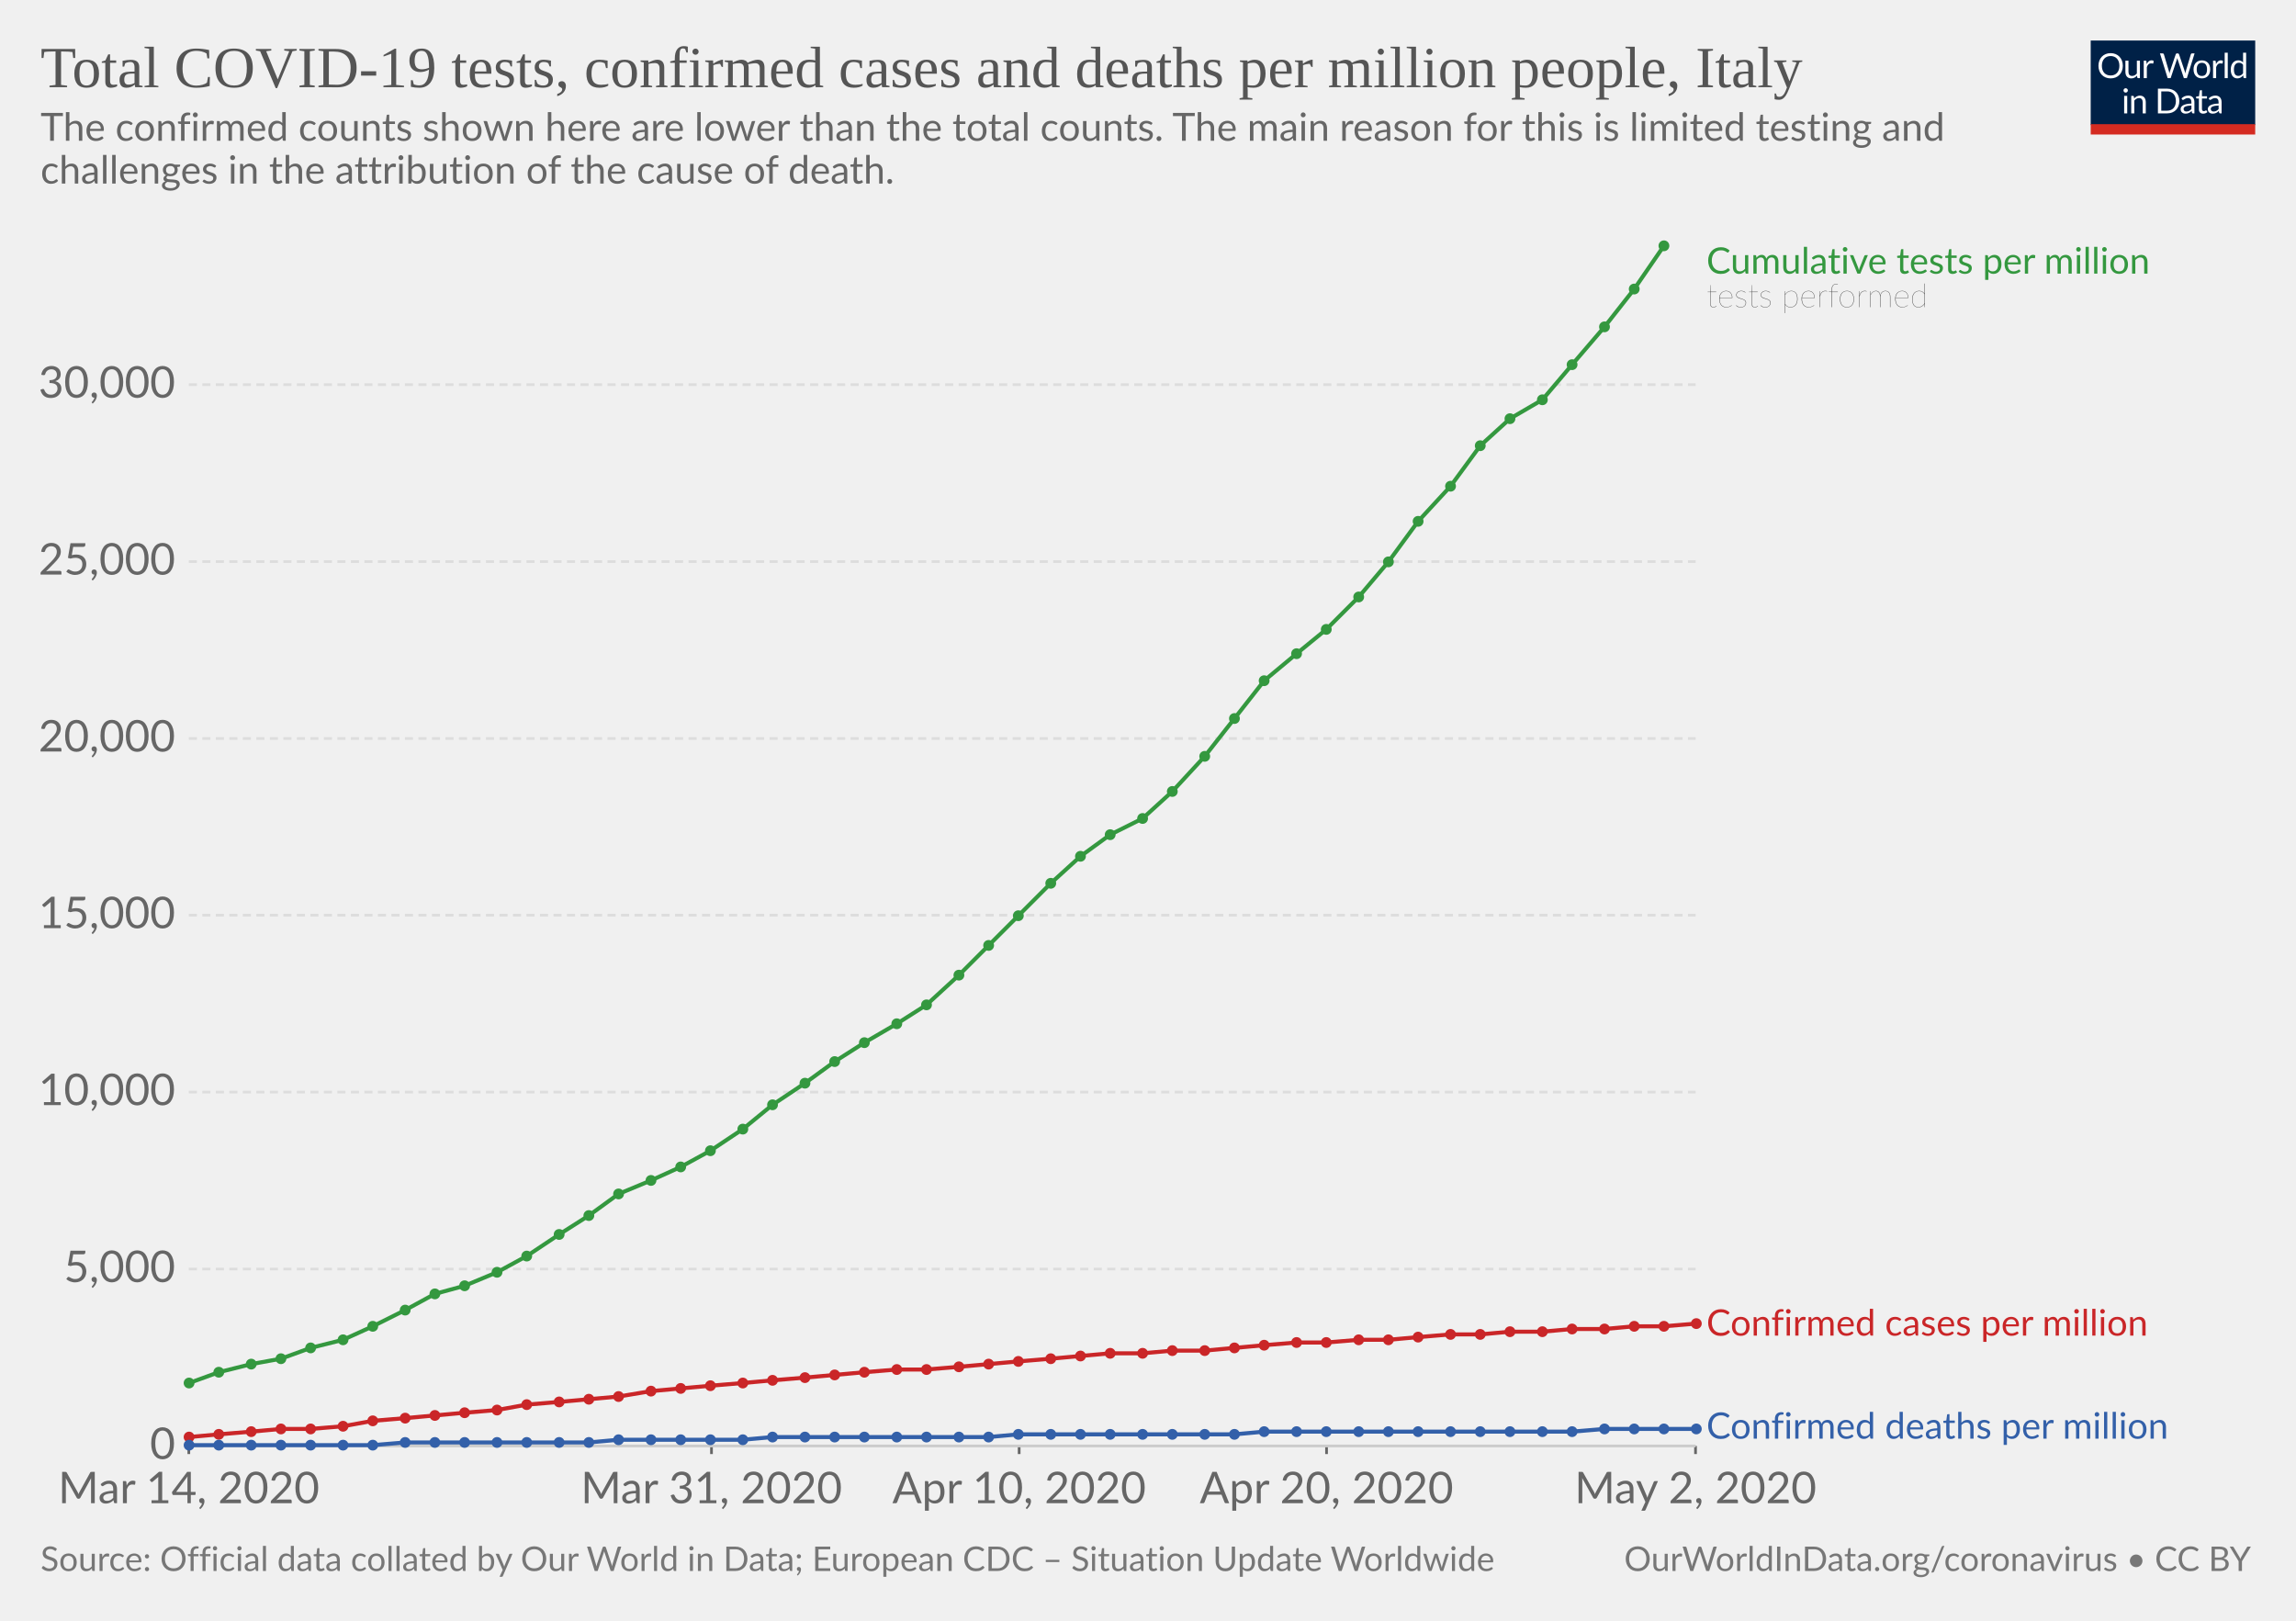
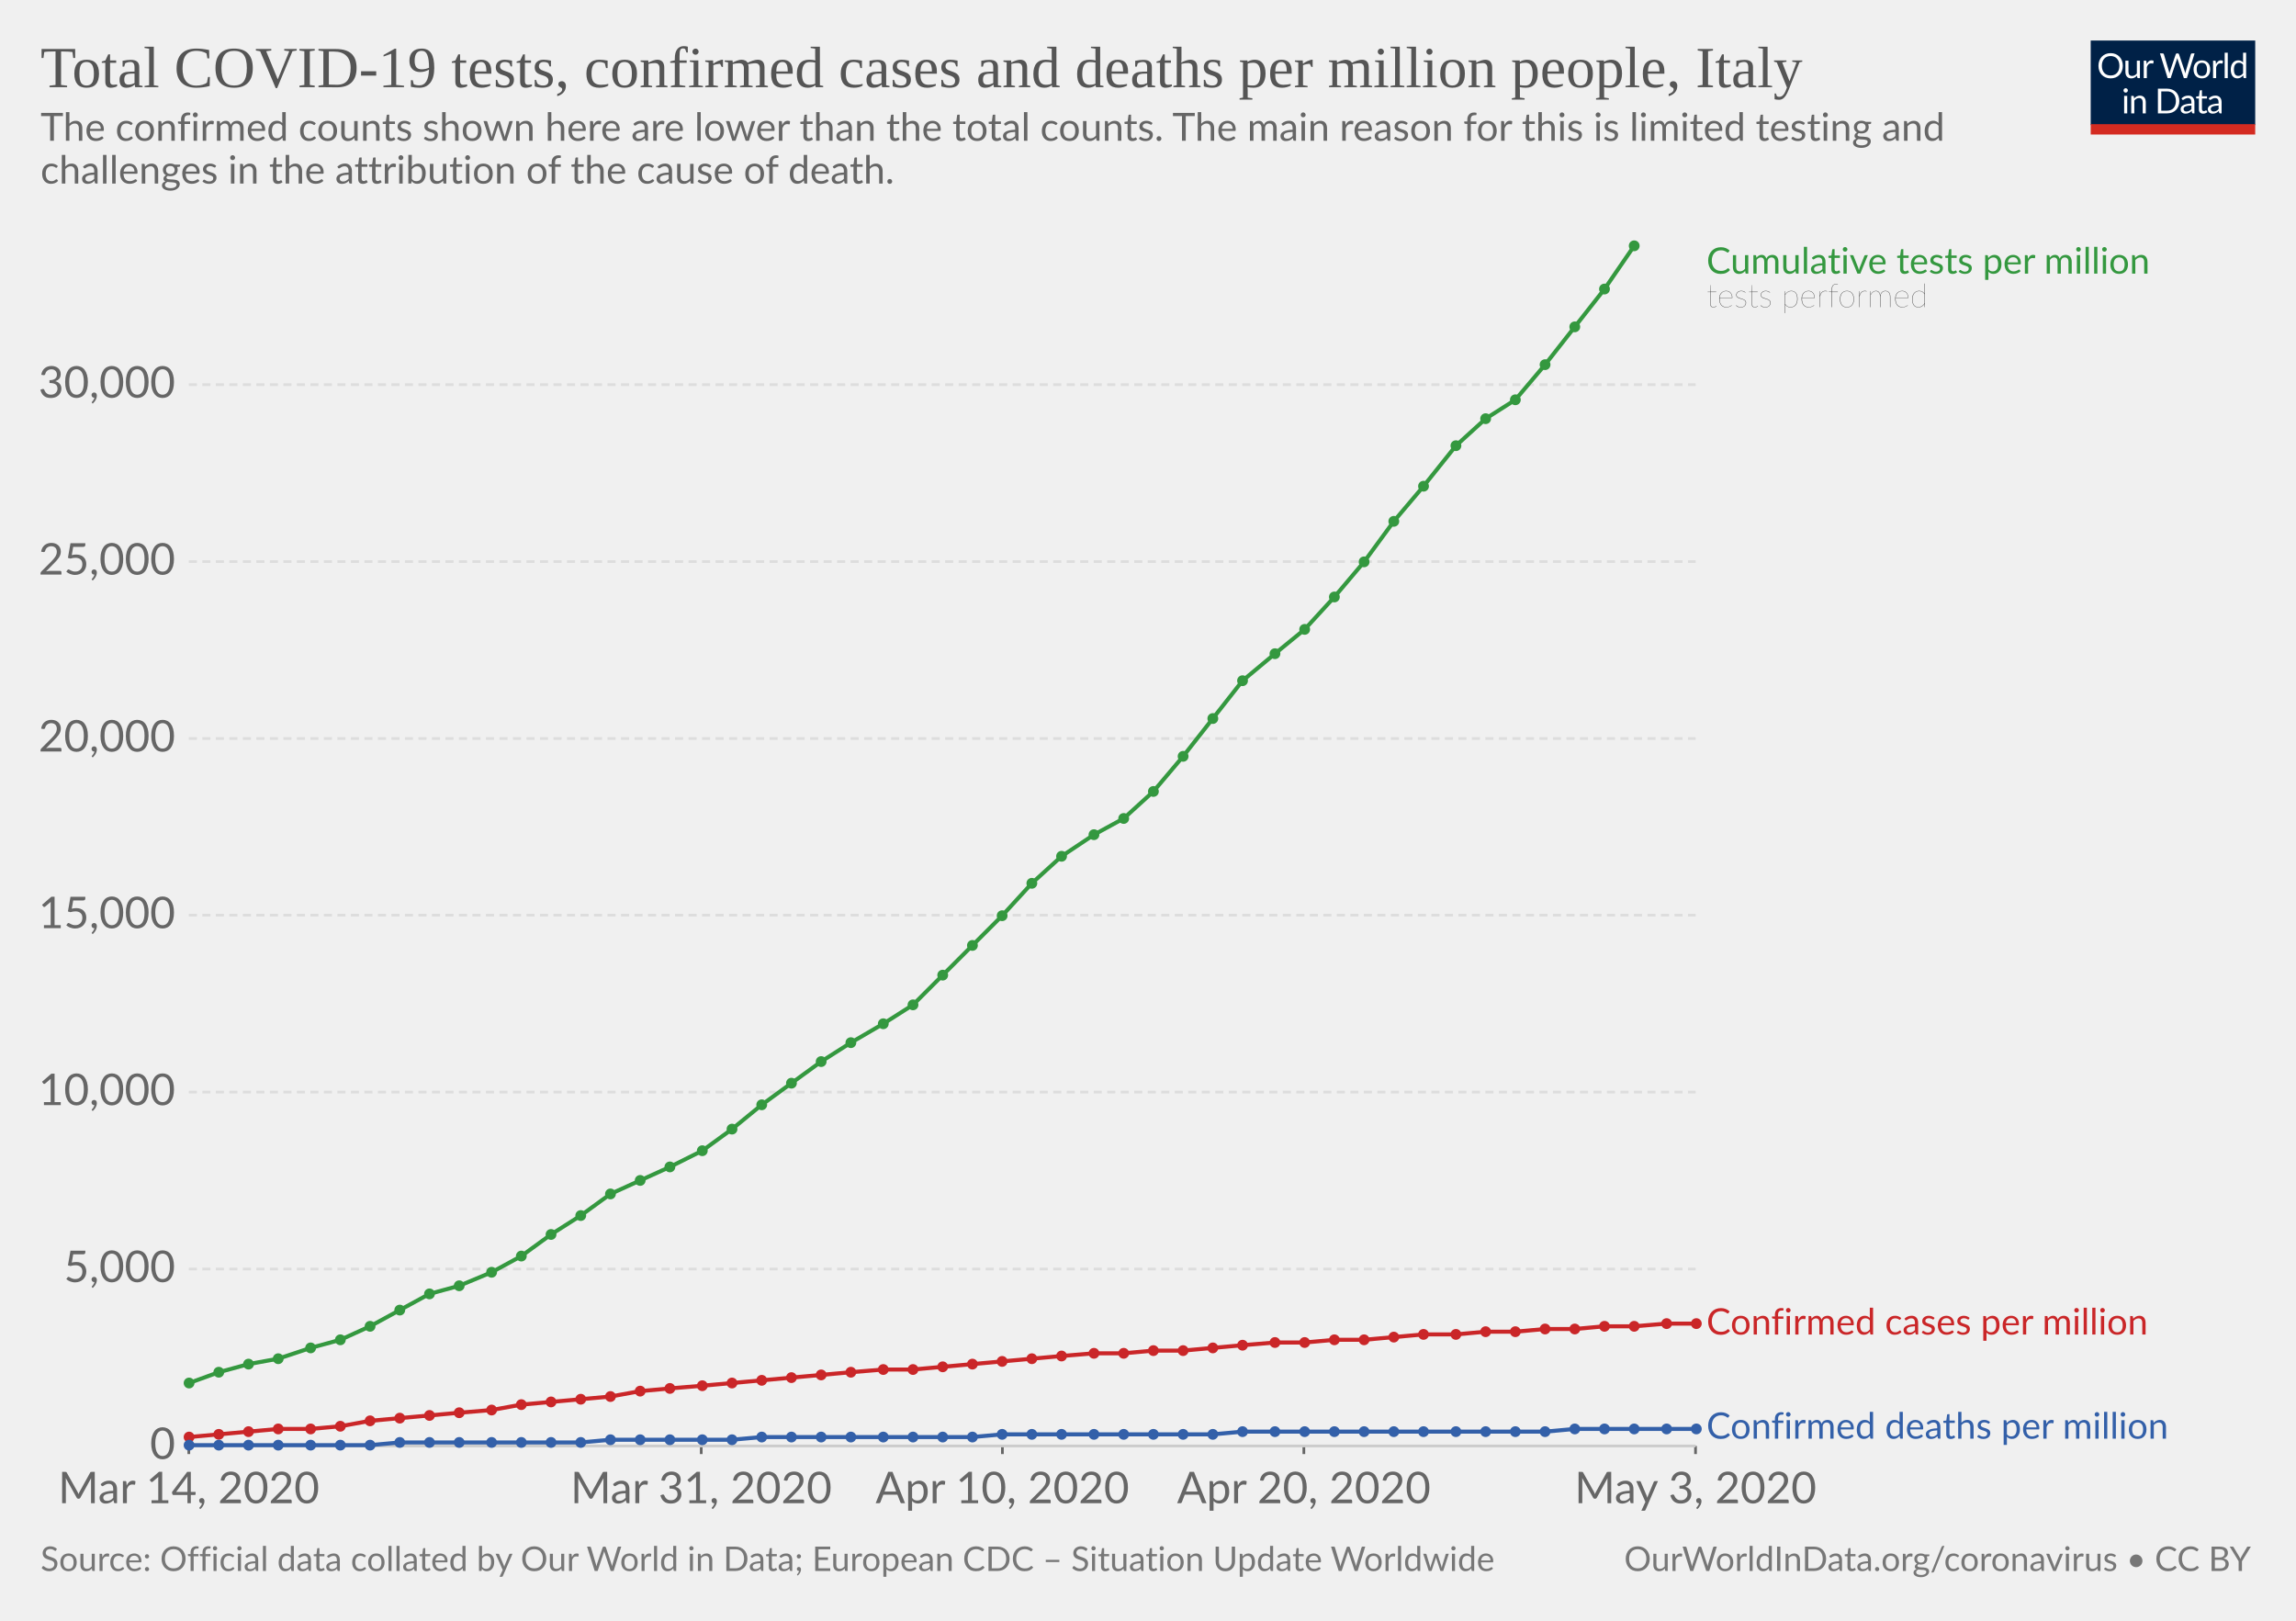
<svg xmlns="http://www.w3.org/2000/svg" version="1.1" style="background-color:#fff;-webkit-font-smoothing:antialiased" width="850" height="600" viewBox="0 0 850 600" font-family="Lato,'Helvetica Neue',Helvetica,Arial,sans-serif" font-size="18" text-rendering="optimizeLegibility">
  <g class="HeaderView">
    <g transform="matrix(.29 0 0 .29 774 15)">
      <svg width="210" height="120" viewBox="0 0 210 120" fill="none">
        <g clip-path="url(#clip0)">
          <path d="M0 0h210v107.89H0V0z" fill="#002147" />
          <path d="M40.98 32.25c0 2.36-.38 4.53-1.12 6.51a14.26 14.26 0 01-8.1 8.4c-1.9.78-4.02 1.17-6.34 1.17-2.31 0-4.42-.39-6.33-1.17a14.31 14.31 0 01-8.08-8.4 18.29 18.29 0 01-1.12-6.51c0-2.36.38-4.53 1.12-6.5.75-1.97 1.8-3.67 3.17-5.1 1.37-1.43 3-2.55 4.9-3.34 1.92-.8 4.03-1.19 6.34-1.19 2.32 0 4.43.4 6.34 1.19 1.92.8 3.56 1.9 4.93 3.34a14.87 14.87 0 013.17 5.1 18.1 18.1 0 011.12 6.5zm-4.38 0c0-1.94-.26-3.68-.8-5.22a10.91 10.91 0 00-2.24-3.89 9.68 9.68 0 00-3.52-2.46 11.95 11.95 0 00-4.62-.86c-1.68 0-3.21.28-4.6.86a9.88 9.88 0 00-3.54 2.46 10.91 10.91 0 00-2.24 3.9c-.53 1.53-.8 3.27-.8 5.2 0 1.94.27 3.68.8 5.22a11.17 11.17 0 002.24 3.9 10.01 10.01 0 003.55 2.44c1.38.56 2.9.83 4.6.83 1.7 0 3.24-.27 4.61-.83a9.8 9.8 0 003.52-2.44 11.17 11.17 0 002.25-3.9c.53-1.54.8-3.28.8-5.21zm26.22-6.54V48H60.5c-.56 0-.9-.27-1.05-.81l-.31-2.4a12.45 12.45 0 01-3.26 2.6c-1.2.64-2.58.96-4.13.96-1.22 0-2.3-.2-3.24-.6a6.52 6.52 0 01-2.33-1.7 7.37 7.37 0 01-1.43-2.67c-.3-1.04-.46-2.2-.46-3.45V25.7h3.91v14.22c0 1.68.38 2.99 1.15 3.91.77.93 1.96 1.39 3.54 1.39 1.16 0 2.24-.27 3.23-.82a10.42 10.42 0 002.8-2.28V25.7h3.91zm8.61 4.47a9.94 9.94 0 012.6-3.56 5.64 5.64 0 013.76-1.3c.47 0 .92.05 1.34.15.44.1.83.27 1.17.49L80 28.88c-.09.37-.3.55-.66.55-.2 0-.5-.04-.9-.13a6.21 6.21 0 00-3.24.18c-.54.2-1.03.5-1.47.92-.42.4-.81.9-1.17 1.5-.33.58-.64 1.26-.92 2.02V48h-3.94V25.71h2.25c.42 0 .72.08.88.25.16.16.27.44.33.83l.26 3.39zm61.16-13.7L122.75 48h-3.82l-7.99-24.05a21.95 21.95 0 01-.42-1.58 38.36 38.36 0 01-.44 1.58L102.05 48h-3.83L88.4 16.47h3.54c.38 0 .7.1.95.29.26.2.43.43.5.73l6.52 21.9c.1.4.2.83.28 1.28.1.46.2.94.29 1.46l.3-1.46c.12-.47.25-.9.38-1.27l7.41-21.91c.1-.25.26-.48.51-.69.27-.22.58-.33.95-.33h1.23c.38 0 .69.1.92.29.24.2.41.43.53.73l7.4 21.9a28.4 28.4 0 01.68 2.62 29.52 29.52 0 01.52-2.61l6.54-21.91c.07-.27.23-.5.48-.7.27-.21.58-.32.95-.32h3.32zm9.35 8.88c1.63 0 3.1.27 4.4.82a9.43 9.43 0 015.46 5.94c.5 1.4.74 2.98.74 4.73 0 1.76-.25 3.34-.74 4.75a9.43 9.43 0 01-5.46 5.92c-1.3.52-2.77.79-4.4.79-1.64 0-3.12-.27-4.44-.8a9.42 9.42 0 01-3.35-2.3c-.92-1-1.63-2.2-2.13-3.61-.49-1.41-.73-3-.73-4.75s.24-3.33.73-4.73c.5-1.43 1.2-2.64 2.13-3.63.93-1 2.04-1.77 3.35-2.31 1.32-.55 2.8-.82 4.44-.82zm0 19.89c2.2 0 3.84-.73 4.93-2.2 1.08-1.48 1.63-3.54 1.63-6.18 0-2.66-.55-4.72-1.63-6.2-1.09-1.49-2.73-2.23-4.93-2.23-1.12 0-2.09.2-2.93.57-.82.39-1.5.94-2.06 1.65-.55.72-.96 1.61-1.24 2.67-.26 1.04-.4 2.22-.4 3.54 0 2.64.55 4.7 1.64 6.18 1.1 1.47 2.76 2.2 4.99 2.2zm17.97-15.07a9.94 9.94 0 012.6-3.56 5.64 5.64 0 013.76-1.3c.47 0 .91.05 1.34.15.44.1.83.27 1.16.49l-.28 2.92c-.09.37-.31.55-.66.55-.2 0-.5-.04-.9-.13a6.2 6.2 0 00-3.24.18c-.54.2-1.03.5-1.47.92-.43.4-.82.9-1.17 1.5a13.1 13.1 0 00-.92 2.02V48h-3.94V25.71h2.24c.43 0 .72.08.88.25.17.16.28.44.33.83l.27 3.39zm15.04-14.59V48h-3.92V15.6h3.92zm19.55 15.43a6.22 6.22 0 00-2.38-2.05 6.7 6.7 0 00-2.86-.6c-2.07 0-3.66.75-4.77 2.23-1.12 1.48-1.68 3.6-1.68 6.33 0 1.46.13 2.7.38 3.74a7.29 7.29 0 001.1 2.56 4.35 4.35 0 001.78 1.45c.7.3 1.5.46 2.4.46 1.29 0 2.41-.3 3.36-.88a9.6 9.6 0 002.67-2.49V31.02zm3.91-15.43V48h-2.33c-.56 0-.9-.27-1.06-.81l-.35-2.71a12.13 12.13 0 01-3.25 2.77 8.28 8.28 0 01-4.23 1.06 7.31 7.31 0 01-6.14-2.9c-.73-.96-1.3-2.15-1.69-3.57a18.35 18.35 0 01.07-9.48 11.29 11.29 0 011.89-3.7 8.7 8.7 0 017.06-3.34 7.96 7.96 0 016.12 2.62V15.59h3.91zM46.61 70.71V93H42.7V70.71h3.91zm.84-7c0 .39-.08.75-.24 1.09-.15.32-.35.61-.62.88-.25.25-.55.44-.9.59a2.67 2.67 0 01-2.16 0 2.9 2.9 0 01-1.45-1.47 2.67 2.67 0 010-2.16c.15-.35.35-.65.6-.9.25-.27.53-.47.85-.62a2.67 2.67 0 012.16 0c.35.15.65.35.9.62.27.25.47.55.62.9.16.34.24.7.24 1.08zm7.97 10.24c.49-.54 1-1.04 1.54-1.48a9.85 9.85 0 013.66-1.84 8.96 8.96 0 015.43.35c.94.4 1.72.97 2.33 1.71.63.74 1.11 1.62 1.43 2.67.32 1.04.49 2.19.49 3.45V93h-3.94V78.81c0-1.69-.4-3-1.17-3.92-.76-.93-1.93-1.4-3.5-1.4-1.15 0-2.24.27-3.25.83-1 .56-1.92 1.31-2.77 2.27V93h-3.94V70.71h2.35c.56 0 .9.28 1.04.82l.3 2.42zm57.7 3.3c0 2.36-.37 4.5-1.11 6.44a14.3 14.3 0 01-3.17 4.98c-1.37 1.37-3 2.45-4.93 3.2-1.9.76-4.02 1.13-6.33 1.13H85.8V61.47h11.77c2.31 0 4.42.39 6.33 1.15a13.8 13.8 0 018.1 8.18 17.75 17.75 0 011.12 6.45zm-4.37 0c0-1.94-.26-3.67-.8-5.2a10.94 10.94 0 00-2.23-3.87 9.57 9.57 0 00-3.53-2.42 12.23 12.23 0 00-4.61-.83h-7.5v24.62h7.5c1.7 0 3.24-.28 4.61-.84a9.7 9.7 0 003.53-2.4 10.94 10.94 0 002.24-3.87c.53-1.53.8-3.26.8-5.2zm19.8 5.72c-1.8.06-3.34.2-4.62.44-1.26.22-2.3.51-3.1.88-.8.36-1.37.8-1.74 1.3-.35.5-.53 1.05-.53 1.67 0 .58.1 1.1.3 1.52a3 3 0 00.76 1.05c.34.27.73.46 1.17.6.45.11.94.17 1.45.17a7.28 7.28 0 003.5-.81 11.95 11.95 0 002.82-2.2v-4.62zm-12.65-9.11a12.73 12.73 0 013.98-2.66c1.43-.59 3-.88 4.73-.88 1.25 0 2.36.2 3.33.61a6.81 6.81 0 013.94 4.38c.33 1.04.5 2.19.5 3.43V93h-1.74a1.8 1.8 0 01-.88-.18c-.2-.13-.36-.38-.48-.74l-.44-2.12c-.59.55-1.16 1.03-1.72 1.46a9.48 9.48 0 01-3.74 1.7c-.69.15-1.46.23-2.3.23-.87 0-1.69-.12-2.45-.35a5.34 5.34 0 01-3.34-2.93 6.64 6.64 0 01-.49-2.64c0-.88.25-1.72.73-2.53a6.33 6.33 0 012.35-2.17c1.09-.63 2.5-1.15 4.25-1.54 1.75-.41 3.89-.65 6.42-.7v-1.75c0-1.73-.37-3.03-1.12-3.91-.75-.9-1.84-1.34-3.28-1.34-.97 0-1.78.12-2.44.37-.64.23-1.2.5-1.7.81l-1.23.82c-.33.23-.67.35-1 .35-.27 0-.5-.07-.69-.2a2.1 2.1 0 01-.48-.53l-.7-1.25zm27.67 19.5c-1.76 0-3.12-.5-4.07-1.48-.94-.98-1.41-2.4-1.41-4.25V74h-2.68a.9.9 0 01-.6-.2c-.16-.14-.24-.36-.24-.66v-1.56l3.65-.46.9-6.89c.05-.22.14-.4.29-.52a.88.88 0 01.62-.22H142v7.67h6.44V74h-6.44v13.38c0 .94.22 1.63.68 2.09.45.45 1.04.68 1.76.68a3.21 3.21 0 001.85-.53l.55-.35c.16-.12.3-.18.41-.18.2 0 .4.13.55.38l1.15 1.87a7.45 7.45 0 01-2.44 1.5c-.96.35-1.94.52-2.95.52zm19.68-10.4c-1.8.07-3.34.21-4.62.45-1.26.22-2.3.51-3.1.88-.8.36-1.37.8-1.74 1.3-.35.5-.53 1.05-.53 1.67 0 .58.1 1.1.3 1.52.18.42.44.77.76 1.05.34.27.73.46 1.17.6.45.11.94.17 1.45.17a7.3 7.3 0 003.5-.81 12.04 12.04 0 002.82-2.2v-4.62zm-12.65-9.1a12.72 12.72 0 013.99-2.66c1.42-.59 3-.88 4.72-.88 1.25 0 2.36.2 3.33.61a6.81 6.81 0 013.94 4.38c.33 1.04.5 2.19.5 3.43V93h-1.74a1.8 1.8 0 01-.88-.18c-.2-.13-.36-.38-.48-.74l-.44-2.12c-.59.55-1.16 1.03-1.72 1.46a9.48 9.48 0 01-3.74 1.7c-.69.15-1.46.23-2.3.23-.87 0-1.69-.12-2.45-.35a5.33 5.33 0 01-3.34-2.93 6.62 6.62 0 01-.49-2.64c0-.88.25-1.72.73-2.53a6.33 6.33 0 012.35-2.17c1.09-.63 2.5-1.15 4.25-1.54 1.74-.41 3.89-.65 6.42-.7v-1.75c0-1.73-.37-3.03-1.12-3.91-.75-.9-1.84-1.34-3.28-1.34-.97 0-1.78.12-2.44.37-.64.23-1.2.5-1.7.81-.46.3-.87.57-1.22.82-.34.23-.68.35-1.02.35-.26 0-.49-.07-.68-.2-.19-.14-.35-.32-.48-.53l-.7-1.25z" fill="#fff" />
          <path fill="#D42B21" d="M0 106.79h210V120H0z" />
        </g>
        <defs>
          <clipPath id="clip0">
            <path fill="#fff" d="M0 0h210v120H0z" />
          </clipPath>
        </defs>
      </svg>
    </g>
    <a href="https://ourworldindata.org/grapher/covid-tests-cases-deaths-per-million" target="_blank" font-family="&quot;Playfair Display&quot;,Georgia,&quot;Times New Roman&quot;,serif">
      <text font-size="21.6" x="15" y="32.3" fill="#555">
        <tspan x="15" y="32.28">Total COVID-19 tests, confirmed cases and deaths per million people, Italy</tspan>
      </text>
    </a>
    <text font-size="14.4" x="15" y="52.1" fill="#666">
      <tspan x="15" y="52.12">The confirmed counts shown here are lower than the total counts. The main reason for this is limited testing and</tspan>
      <tspan x="15" y="67.96">challenges in the attribution of the cause of death.</tspan>
    </text>
  </g>
  <g class="LineChart">
    <defs>
      <clipPath id="a">
        <path d="M59.9 0h830v932h-830z" />
      </clipPath>
    </defs>
    <g class="AxisBoxView">
      <g class="HorizontalAxis">
-         <path stroke="#666" d="M69.9 535.3v3M263.4 535.3v3M377.3 535.3v3M491.1 535.3v3M627.7 535.3v3" />
+         <path stroke="#666" d="M69.9 535.3v3M259.6 535.3v3M371.1 535.3v3M482.7 535.3v3M627.7 535.3v3" />
        <text x="69.9" y="556.5" fill="#666" text-anchor="middle" font-size="16.2">Mar 14, 2020</text>
-         <text x="263.4" y="556.5" fill="#666" text-anchor="middle" font-size="16.2">Mar 31, 2020</text>
-         <text x="377.3" y="556.5" fill="#666" text-anchor="middle" font-size="16.2">Apr 10, 2020</text>
-         <text x="491.1" y="556.5" fill="#666" text-anchor="middle" font-size="16.2">Apr 20, 2020</text>
-         <text x="627.7" y="556.5" fill="#666" text-anchor="middle" font-size="16.2">May 2, 2020</text>
+         <text x="259.6" y="556.5" fill="#666" text-anchor="middle" font-size="16.2">Mar 31, 2020</text>
+         <text x="371.1" y="556.5" fill="#666" text-anchor="middle" font-size="16.2">Apr 10, 2020</text>
+         <text x="482.7" y="556.5" fill="#666" text-anchor="middle" font-size="16.2">Apr 20, 2020</text>
+         <text x="627.7" y="556.5" fill="#666" text-anchor="middle" font-size="16.2">May 3, 2020</text>
      </g>
      <g class="VerticalAxis" fill="#666" dominant-baseline="middle" text-anchor="end" font-size="16.2">
        <text x="64.9" y="535.3">0</text>
        <text x="64.9" y="469.8">5,000</text>
        <text x="64.9" y="404.3">10,000</text>
        <text x="64.9" y="338.8">15,000</text>
        <text x="64.9" y="273.4">20,000</text>
        <text x="64.9" y="207.9">25,000</text>
        <text x="64.9" y="142.4">30,000</text>
      </g>
      <g class="AxisGridLines">
        <path stroke="#ccc" d="M69.9 535.3h557.84" />
        <path stroke="#ddd" stroke-dasharray="3,2" d="M69.9 469.8h557.84M69.9 404.3h557.84M69.9 338.8h557.84M69.9 273.4h557.84M69.9 207.9h557.84M69.9 142.4h557.84" />
      </g>
    </g>
    <g clip-path="url(#a)">
      <g class="HeightedLegend" cursor="default">
        <g class="legendMark">
          <text font-size="13.5" x="631.7" y="101.3" fill="#34983f">
            <tspan x="631.74" y="101.3">Cumulative tests per million</tspan>
          </text>
          <text font-size="12.15" x="631.7" y="113.7" fill="#333" class="textAnnotation" font-weight="lighter">
            <tspan x="631.74" y="113.72">tests performed</tspan>
          </text>
        </g>
        <g class="legendMark">
-           <text font-size="13.5" x="631.7" y="494.4" fill="#ca2628">
-             <tspan x="631.74" y="494.45">Confirmed cases per million</tspan>
+           <text font-size="13.5" x="631.7" y="494.1" fill="#ca2628">
+             <tspan x="631.74" y="494.05">Confirmed cases per million</tspan>
          </text>
        </g>
        <g class="legendMark">
          <text font-size="13.5" x="631.7" y="532.6" fill="#3360a9">
            <tspan x="631.74" y="532.6">Confirmed deaths per million</tspan>
          </text>
        </g>
      </g>
      <g class="Lines">
        <g class="key-Italy_1">
-           <path stroke="#ca2628" stroke-linecap="round" d="M70 532l11-1 12-1 11-1h11l12-1 11-2 12-1 11-1 11-1 12-1 11-2 12-1 11-1 11-1 12-2 11-1 11-1 12-1 11-1 12-1 11-1 11-1 12-1h11l12-1 11-1 11-1 12-1 11-1 11-1h12l11-1h12l11-1 11-1 12-1h11l12-1h11l11-1 12-1h11l11-1h12l11-1h12l11-1h11l12-1" fill="none" stroke-width="1.5" />
+           <path stroke="#ca2628" stroke-linecap="round" d="M70 532l11-1 11-1 11-1h12l11-1 11-2 11-1 11-1 11-1 12-1 11-2 11-1 11-1 11-1 11-2 11-1 12-1 11-1 11-1 11-1 11-1 11-1 12-1h11l11-1 11-1 11-1 11-1 11-1 12-1h11l11-1h11l11-1 11-1 12-1h11l11-1h11l11-1 11-1h12l11-1h11l11-1h11l11-1h11l12-1h11" fill="none" stroke-width="1.5" />
          <g fill="#ca2628">
            <circle cx="70" cy="532" r="2" />
            <circle cx="81" cy="531" r="2" />
-             <circle cx="93" cy="530" r="2" />
-             <circle cx="104" cy="529" r="2" />
+             <circle cx="92" cy="530" r="2" />
+             <circle cx="103" cy="529" r="2" />
            <circle cx="115" cy="529" r="2" />
-             <circle cx="127" cy="528" r="2" />
-             <circle cx="138" cy="526" r="2" />
-             <circle cx="150" cy="525" r="2" />
-             <circle cx="161" cy="524" r="2" />
-             <circle cx="172" cy="523" r="2" />
-             <circle cx="184" cy="522" r="2" />
-             <circle cx="195" cy="520" r="2" />
-             <circle cx="207" cy="519" r="2" />
-             <circle cx="218" cy="518" r="2" />
-             <circle cx="229" cy="517" r="2" />
-             <circle cx="241" cy="515" r="2" />
-             <circle cx="252" cy="514" r="2" />
-             <circle cx="263" cy="513" r="2" />
-             <circle cx="275" cy="512" r="2" />
-             <circle cx="286" cy="511" r="2" />
-             <circle cx="298" cy="510" r="2" />
-             <circle cx="309" cy="509" r="2" />
-             <circle cx="320" cy="508" r="2" />
-             <circle cx="332" cy="507" r="2" />
-             <circle cx="343" cy="507" r="2" />
-             <circle cx="355" cy="506" r="2" />
-             <circle cx="366" cy="505" r="2" />
-             <circle cx="377" cy="504" r="2" />
-             <circle cx="389" cy="503" r="2" />
-             <circle cx="400" cy="502" r="2" />
-             <circle cx="411" cy="501" r="2" />
-             <circle cx="423" cy="501" r="2" />
-             <circle cx="434" cy="500" r="2" />
-             <circle cx="446" cy="500" r="2" />
-             <circle cx="457" cy="499" r="2" />
-             <circle cx="468" cy="498" r="2" />
-             <circle cx="480" cy="497" r="2" />
-             <circle cx="491" cy="497" r="2" />
-             <circle cx="503" cy="496" r="2" />
-             <circle cx="514" cy="496" r="2" />
-             <circle cx="525" cy="495" r="2" />
-             <circle cx="537" cy="494" r="2" />
-             <circle cx="548" cy="494" r="2" />
-             <circle cx="559" cy="493" r="2" />
-             <circle cx="571" cy="493" r="2" />
-             <circle cx="582" cy="492" r="2" />
-             <circle cx="594" cy="492" r="2" />
+             <circle cx="126" cy="528" r="2" />
+             <circle cx="137" cy="526" r="2" />
+             <circle cx="148" cy="525" r="2" />
+             <circle cx="159" cy="524" r="2" />
+             <circle cx="170" cy="523" r="2" />
+             <circle cx="182" cy="522" r="2" />
+             <circle cx="193" cy="520" r="2" />
+             <circle cx="204" cy="519" r="2" />
+             <circle cx="215" cy="518" r="2" />
+             <circle cx="226" cy="517" r="2" />
+             <circle cx="237" cy="515" r="2" />
+             <circle cx="248" cy="514" r="2" />
+             <circle cx="260" cy="513" r="2" />
+             <circle cx="271" cy="512" r="2" />
+             <circle cx="282" cy="511" r="2" />
+             <circle cx="293" cy="510" r="2" />
+             <circle cx="304" cy="509" r="2" />
+             <circle cx="315" cy="508" r="2" />
+             <circle cx="327" cy="507" r="2" />
+             <circle cx="338" cy="507" r="2" />
+             <circle cx="349" cy="506" r="2" />
+             <circle cx="360" cy="505" r="2" />
+             <circle cx="371" cy="504" r="2" />
+             <circle cx="382" cy="503" r="2" />
+             <circle cx="393" cy="502" r="2" />
+             <circle cx="405" cy="501" r="2" />
+             <circle cx="416" cy="501" r="2" />
+             <circle cx="427" cy="500" r="2" />
+             <circle cx="438" cy="500" r="2" />
+             <circle cx="449" cy="499" r="2" />
+             <circle cx="460" cy="498" r="2" />
+             <circle cx="472" cy="497" r="2" />
+             <circle cx="483" cy="497" r="2" />
+             <circle cx="494" cy="496" r="2" />
+             <circle cx="505" cy="496" r="2" />
+             <circle cx="516" cy="495" r="2" />
+             <circle cx="527" cy="494" r="2" />
+             <circle cx="539" cy="494" r="2" />
+             <circle cx="550" cy="493" r="2" />
+             <circle cx="561" cy="493" r="2" />
+             <circle cx="572" cy="492" r="2" />
+             <circle cx="583" cy="492" r="2" />
+             <circle cx="594" cy="491" r="2" />
            <circle cx="605" cy="491" r="2" />
-             <circle cx="616" cy="491" r="2" />
+             <circle cx="617" cy="490" r="2" />
            <circle cx="628" cy="490" r="2" />
          </g>
        </g>
        <g class="key-Italy_2">
-           <path stroke="#3360a9" stroke-linecap="round" d="M70 535h68l12-1h68l11-1h46l11-1h80l11-1h80l11-1h114l12-1h34" fill="none" stroke-width="1.5" />
+           <path stroke="#3360a9" stroke-linecap="round" d="M70 535h67l11-1h67l11-1h45l11-1h78l11-1h78l11-1h112l11-1h45" fill="none" stroke-width="1.5" />
          <g fill="#3360a9">
            <circle cx="70" cy="535" r="2" />
            <circle cx="81" cy="535" r="2" />
-             <circle cx="93" cy="535" r="2" />
-             <circle cx="104" cy="535" r="2" />
+             <circle cx="92" cy="535" r="2" />
+             <circle cx="103" cy="535" r="2" />
            <circle cx="115" cy="535" r="2" />
-             <circle cx="127" cy="535" r="2" />
-             <circle cx="138" cy="535" r="2" />
-             <circle cx="150" cy="534" r="2" />
-             <circle cx="161" cy="534" r="2" />
-             <circle cx="172" cy="534" r="2" />
-             <circle cx="184" cy="534" r="2" />
-             <circle cx="195" cy="534" r="2" />
-             <circle cx="207" cy="534" r="2" />
-             <circle cx="218" cy="534" r="2" />
-             <circle cx="229" cy="533" r="2" />
-             <circle cx="241" cy="533" r="2" />
-             <circle cx="252" cy="533" r="2" />
-             <circle cx="263" cy="533" r="2" />
-             <circle cx="275" cy="533" r="2" />
-             <circle cx="286" cy="532" r="2" />
-             <circle cx="298" cy="532" r="2" />
-             <circle cx="309" cy="532" r="2" />
-             <circle cx="320" cy="532" r="2" />
-             <circle cx="332" cy="532" r="2" />
-             <circle cx="343" cy="532" r="2" />
-             <circle cx="355" cy="532" r="2" />
-             <circle cx="366" cy="532" r="2" />
-             <circle cx="377" cy="531" r="2" />
-             <circle cx="389" cy="531" r="2" />
-             <circle cx="400" cy="531" r="2" />
-             <circle cx="411" cy="531" r="2" />
-             <circle cx="423" cy="531" r="2" />
-             <circle cx="434" cy="531" r="2" />
-             <circle cx="446" cy="531" r="2" />
-             <circle cx="457" cy="531" r="2" />
-             <circle cx="468" cy="530" r="2" />
-             <circle cx="480" cy="530" r="2" />
-             <circle cx="491" cy="530" r="2" />
-             <circle cx="503" cy="530" r="2" />
-             <circle cx="514" cy="530" r="2" />
-             <circle cx="525" cy="530" r="2" />
-             <circle cx="537" cy="530" r="2" />
-             <circle cx="548" cy="530" r="2" />
-             <circle cx="559" cy="530" r="2" />
-             <circle cx="571" cy="530" r="2" />
-             <circle cx="582" cy="530" r="2" />
+             <circle cx="126" cy="535" r="2" />
+             <circle cx="137" cy="535" r="2" />
+             <circle cx="148" cy="534" r="2" />
+             <circle cx="159" cy="534" r="2" />
+             <circle cx="170" cy="534" r="2" />
+             <circle cx="182" cy="534" r="2" />
+             <circle cx="193" cy="534" r="2" />
+             <circle cx="204" cy="534" r="2" />
+             <circle cx="215" cy="534" r="2" />
+             <circle cx="226" cy="533" r="2" />
+             <circle cx="237" cy="533" r="2" />
+             <circle cx="248" cy="533" r="2" />
+             <circle cx="260" cy="533" r="2" />
+             <circle cx="271" cy="533" r="2" />
+             <circle cx="282" cy="532" r="2" />
+             <circle cx="293" cy="532" r="2" />
+             <circle cx="304" cy="532" r="2" />
+             <circle cx="315" cy="532" r="2" />
+             <circle cx="327" cy="532" r="2" />
+             <circle cx="338" cy="532" r="2" />
+             <circle cx="349" cy="532" r="2" />
+             <circle cx="360" cy="532" r="2" />
+             <circle cx="371" cy="531" r="2" />
+             <circle cx="382" cy="531" r="2" />
+             <circle cx="393" cy="531" r="2" />
+             <circle cx="405" cy="531" r="2" />
+             <circle cx="416" cy="531" r="2" />
+             <circle cx="427" cy="531" r="2" />
+             <circle cx="438" cy="531" r="2" />
+             <circle cx="449" cy="531" r="2" />
+             <circle cx="460" cy="530" r="2" />
+             <circle cx="472" cy="530" r="2" />
+             <circle cx="483" cy="530" r="2" />
+             <circle cx="494" cy="530" r="2" />
+             <circle cx="505" cy="530" r="2" />
+             <circle cx="516" cy="530" r="2" />
+             <circle cx="527" cy="530" r="2" />
+             <circle cx="539" cy="530" r="2" />
+             <circle cx="550" cy="530" r="2" />
+             <circle cx="561" cy="530" r="2" />
+             <circle cx="572" cy="530" r="2" />
+             <circle cx="583" cy="529" r="2" />
            <circle cx="594" cy="529" r="2" />
            <circle cx="605" cy="529" r="2" />
-             <circle cx="616" cy="529" r="2" />
+             <circle cx="617" cy="529" r="2" />
            <circle cx="628" cy="529" r="2" />
          </g>
        </g>
        <g class="key-Italy_0">
-           <path stroke="#34983f" stroke-linecap="round" d="M70 512l11-4 12-3 11-2 11-4 12-3 11-5 12-6 11-6 11-3 12-5 11-6 12-8 11-7 11-8 12-5 11-5 11-6 12-8 11-9 12-8 11-8 11-7 12-7 11-7 12-11 11-11 11-11 12-12 11-10 11-8 12-6 11-10 12-13 11-14 11-14 12-10 11-9 12-12 11-13 11-15 12-13 11-15 11-10 12-7 11-13 12-14 11-14 11-16" fill="none" stroke-width="1.5" />
+           <path stroke="#34983f" stroke-linecap="round" d="M70 512l11-4 11-3 11-2 12-4 11-3 11-5 11-6 11-6 11-3 12-5 11-6 11-8 11-7 11-8 11-5 11-5 12-6 11-8 11-9 11-8 11-8 11-7 12-7 11-7 11-11 11-11 11-11 11-12 11-10 12-8 11-6 11-10 11-13 11-14 11-14 12-10 11-9 11-12 11-13 11-15 11-13 12-15 11-10 11-7 11-13 11-14 11-14 11-16" fill="none" stroke-width="1.5" />
          <g fill="#34983f">
            <circle cx="70" cy="512" r="2" />
            <circle cx="81" cy="508" r="2" />
-             <circle cx="93" cy="505" r="2" />
-             <circle cx="104" cy="503" r="2" />
+             <circle cx="92" cy="505" r="2" />
+             <circle cx="103" cy="503" r="2" />
            <circle cx="115" cy="499" r="2" />
-             <circle cx="127" cy="496" r="2" />
-             <circle cx="138" cy="491" r="2" />
-             <circle cx="150" cy="485" r="2" />
-             <circle cx="161" cy="479" r="2" />
-             <circle cx="172" cy="476" r="2" />
-             <circle cx="184" cy="471" r="2" />
-             <circle cx="195" cy="465" r="2" />
-             <circle cx="207" cy="457" r="2" />
-             <circle cx="218" cy="450" r="2" />
-             <circle cx="229" cy="442" r="2" />
-             <circle cx="241" cy="437" r="2" />
-             <circle cx="252" cy="432" r="2" />
-             <circle cx="263" cy="426" r="2" />
-             <circle cx="275" cy="418" r="2" />
-             <circle cx="286" cy="409" r="2" />
-             <circle cx="298" cy="401" r="2" />
-             <circle cx="309" cy="393" r="2" />
-             <circle cx="320" cy="386" r="2" />
-             <circle cx="332" cy="379" r="2" />
-             <circle cx="343" cy="372" r="2" />
-             <circle cx="355" cy="361" r="2" />
-             <circle cx="366" cy="350" r="2" />
-             <circle cx="377" cy="339" r="2" />
-             <circle cx="389" cy="327" r="2" />
-             <circle cx="400" cy="317" r="2" />
-             <circle cx="411" cy="309" r="2" />
-             <circle cx="423" cy="303" r="2" />
-             <circle cx="434" cy="293" r="2" />
-             <circle cx="446" cy="280" r="2" />
-             <circle cx="457" cy="266" r="2" />
-             <circle cx="468" cy="252" r="2" />
-             <circle cx="480" cy="242" r="2" />
-             <circle cx="491" cy="233" r="2" />
-             <circle cx="503" cy="221" r="2" />
-             <circle cx="514" cy="208" r="2" />
-             <circle cx="525" cy="193" r="2" />
-             <circle cx="537" cy="180" r="2" />
-             <circle cx="548" cy="165" r="2" />
-             <circle cx="559" cy="155" r="2" />
-             <circle cx="571" cy="148" r="2" />
-             <circle cx="582" cy="135" r="2" />
-             <circle cx="594" cy="121" r="2" />
-             <circle cx="605" cy="107" r="2" />
-             <circle cx="616" cy="91" r="2" />
+             <circle cx="126" cy="496" r="2" />
+             <circle cx="137" cy="491" r="2" />
+             <circle cx="148" cy="485" r="2" />
+             <circle cx="159" cy="479" r="2" />
+             <circle cx="170" cy="476" r="2" />
+             <circle cx="182" cy="471" r="2" />
+             <circle cx="193" cy="465" r="2" />
+             <circle cx="204" cy="457" r="2" />
+             <circle cx="215" cy="450" r="2" />
+             <circle cx="226" cy="442" r="2" />
+             <circle cx="237" cy="437" r="2" />
+             <circle cx="248" cy="432" r="2" />
+             <circle cx="260" cy="426" r="2" />
+             <circle cx="271" cy="418" r="2" />
+             <circle cx="282" cy="409" r="2" />
+             <circle cx="293" cy="401" r="2" />
+             <circle cx="304" cy="393" r="2" />
+             <circle cx="315" cy="386" r="2" />
+             <circle cx="327" cy="379" r="2" />
+             <circle cx="338" cy="372" r="2" />
+             <circle cx="349" cy="361" r="2" />
+             <circle cx="360" cy="350" r="2" />
+             <circle cx="371" cy="339" r="2" />
+             <circle cx="382" cy="327" r="2" />
+             <circle cx="393" cy="317" r="2" />
+             <circle cx="405" cy="309" r="2" />
+             <circle cx="416" cy="303" r="2" />
+             <circle cx="427" cy="293" r="2" />
+             <circle cx="438" cy="280" r="2" />
+             <circle cx="449" cy="266" r="2" />
+             <circle cx="460" cy="252" r="2" />
+             <circle cx="472" cy="242" r="2" />
+             <circle cx="483" cy="233" r="2" />
+             <circle cx="494" cy="221" r="2" />
+             <circle cx="505" cy="208" r="2" />
+             <circle cx="516" cy="193" r="2" />
+             <circle cx="527" cy="180" r="2" />
+             <circle cx="539" cy="165" r="2" />
+             <circle cx="550" cy="155" r="2" />
+             <circle cx="561" cy="148" r="2" />
+             <circle cx="572" cy="135" r="2" />
+             <circle cx="583" cy="121" r="2" />
+             <circle cx="594" cy="107" r="2" />
+             <circle cx="605" cy="91" r="2" />
          </g>
        </g>
      </g>
    </g>
  </g>
  <g class="SourcesFooter" fill="#777">
    <g class="clickable" fill="#777">
      <text font-size="12.6" x="15" y="581.6">
        <tspan x="15" y="581.58">Source: Official data collated by Our World in Data; European CDC – Situation Update Worldwide</tspan>
      </text>
    </g>
    <text font-size="12.6" x="601.3" y="581.6">
      <tspan x="601.27" y="581.58">
        <a target="_blank" href="https://ourworldindata.org/coronavirus" fill="#777">OurWorldInData.org/coronavirus</a> • <a class="cclogo" href="http://creativecommons.org/licenses/by/4.0/deed.en_US" target="_blank" fill="#777">CC BY</a>
      </tspan>
    </text>
  </g>
</svg>
